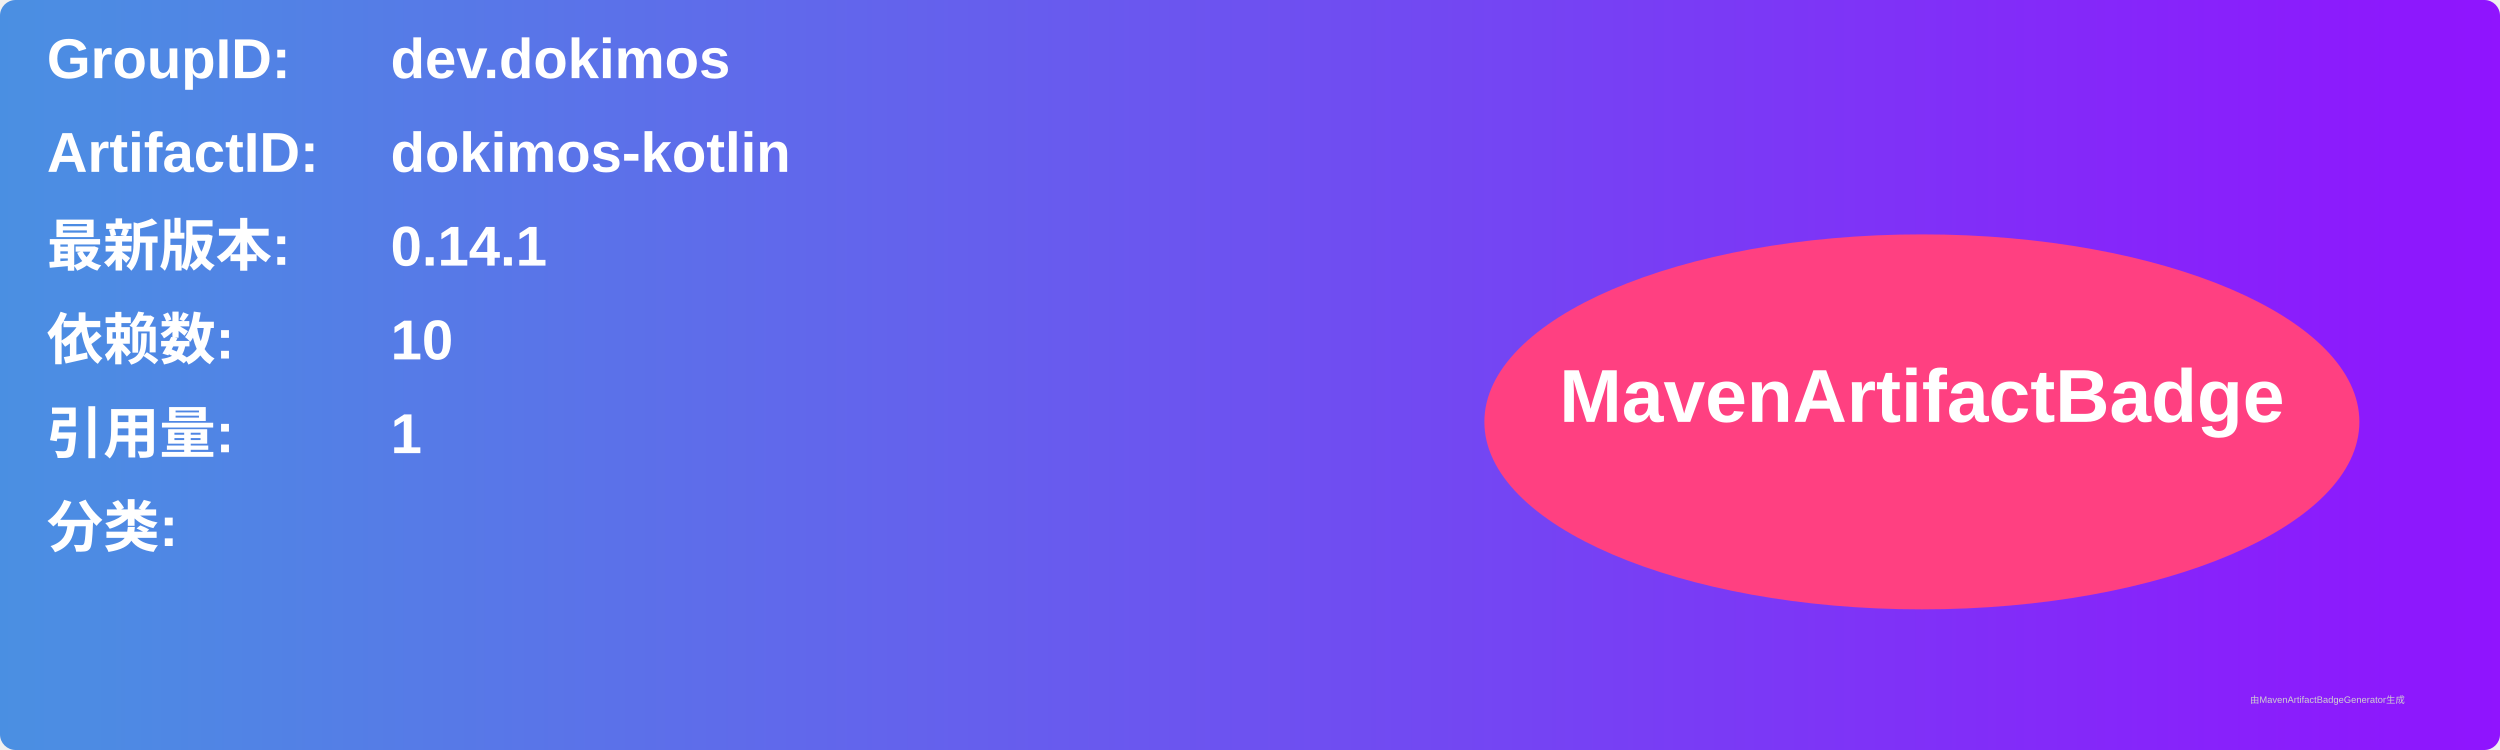
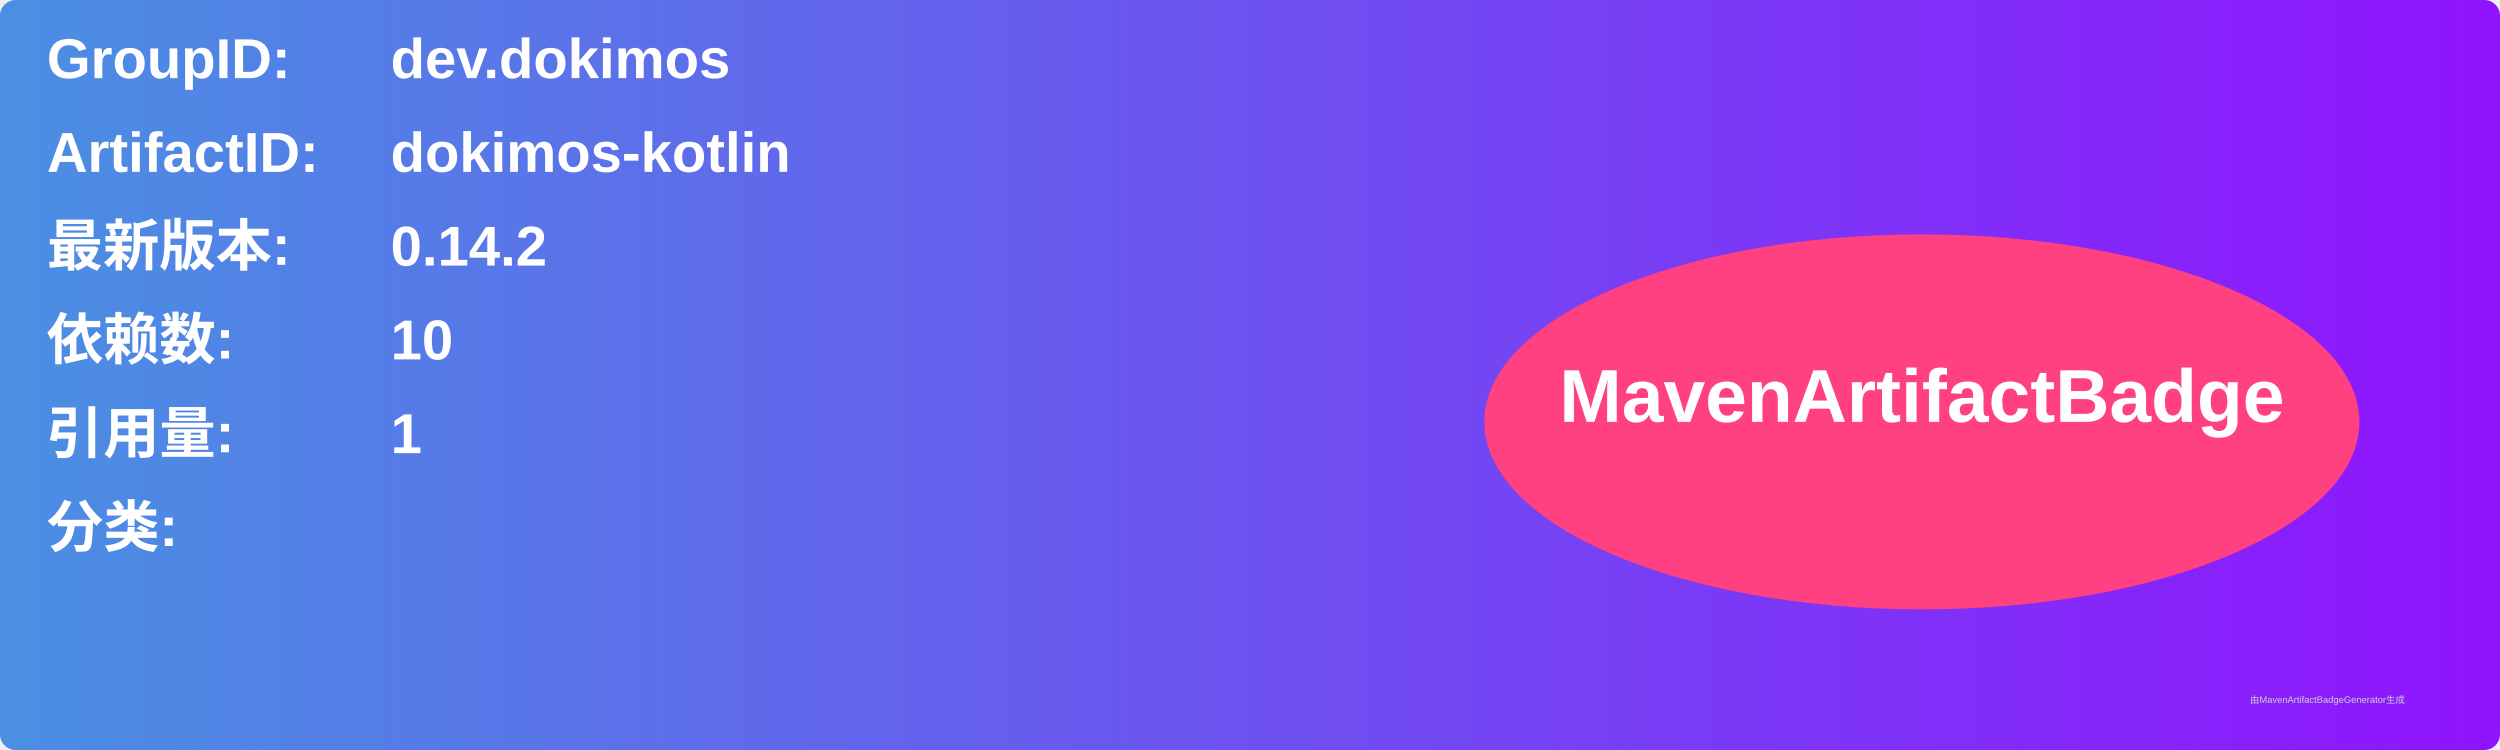
<svg xmlns="http://www.w3.org/2000/svg" width="800" height="240" viewBox="0 0 800 240">
  <linearGradient id="grad" x1="0%" y1="0%" x2="100%" y2="0%">
    <stop offset="0%" stop-color="#4a90e2" />
    <stop offset="100%" stop-color="#9013fe" />
  </linearGradient>
  <rect width="100%" height="100%" rx="5" ry="5" fill="url(#grad)" />
  <g transform="translate(15, 15)">
    <text x="0" y="10" font-family="Arial" font-size="18" fill="white" font-weight="bold" width="260">GroupID:</text>
    <text x="110" y="10" font-family="Arial" font-size="18" fill="white" font-weight="bold" width="460">dev.dokimos</text>
    <text x="0" y="40" font-family="Arial" font-size="18" fill="white" font-weight="bold" width="260">ArtifactID:</text>
    <text x="110" y="40" font-family="Arial" font-size="18" fill="white" font-weight="bold" width="460">dokimos-kotlin</text>
    <text x="0" y="70" font-family="Arial" font-size="18" fill="white" font-weight="bold">最新版本:</text>
    <text x="110" y="70" font-family="Arial" font-size="18" fill="white" font-weight="bold">
-       <tspan font-weight="bold">0.14.1</tspan>
+       <tspan font-weight="bold">0.14.2</tspan>
    </text>
    <text x="0" y="100" font-family="Arial" font-size="18" fill="white" font-weight="bold">依赖数: </text>
    <text x="110" y="100" font-family="Arial" font-size="18" fill="white">
      <tspan font-weight="bold">10</tspan>
    </text>
    <text x="0" y="130" font-family="Arial" font-size="18" fill="white" font-weight="bold">引用量: </text>
    <text x="110" y="130" font-family="Arial" font-size="18" fill="white">
      <tspan font-weight="bold">1</tspan>
    </text>
    <text x="0" y="160" font-family="Arial" font-size="18" fill="white" font-weight="bold">分类:</text>
    <text x="10" y="190" font-family="Arial" font-size="10" fill="white">
      <tspan font-weight="bold" />
    </text>
    <ellipse cx="600" cy="120" rx="140" ry="60" fill="#ff4081" />
    <text x="600" y="120" text-anchor="middle" font-family="Arial" font-size="24" fill="white" font-weight="bold">MavenArtifactBadge</text>
  </g>
  <text x="720" y="225" font-family="Arial" font-size="3" fill="#d0d0d0">由MavenArtifactBadgeGenerator生成</text>
</svg>
